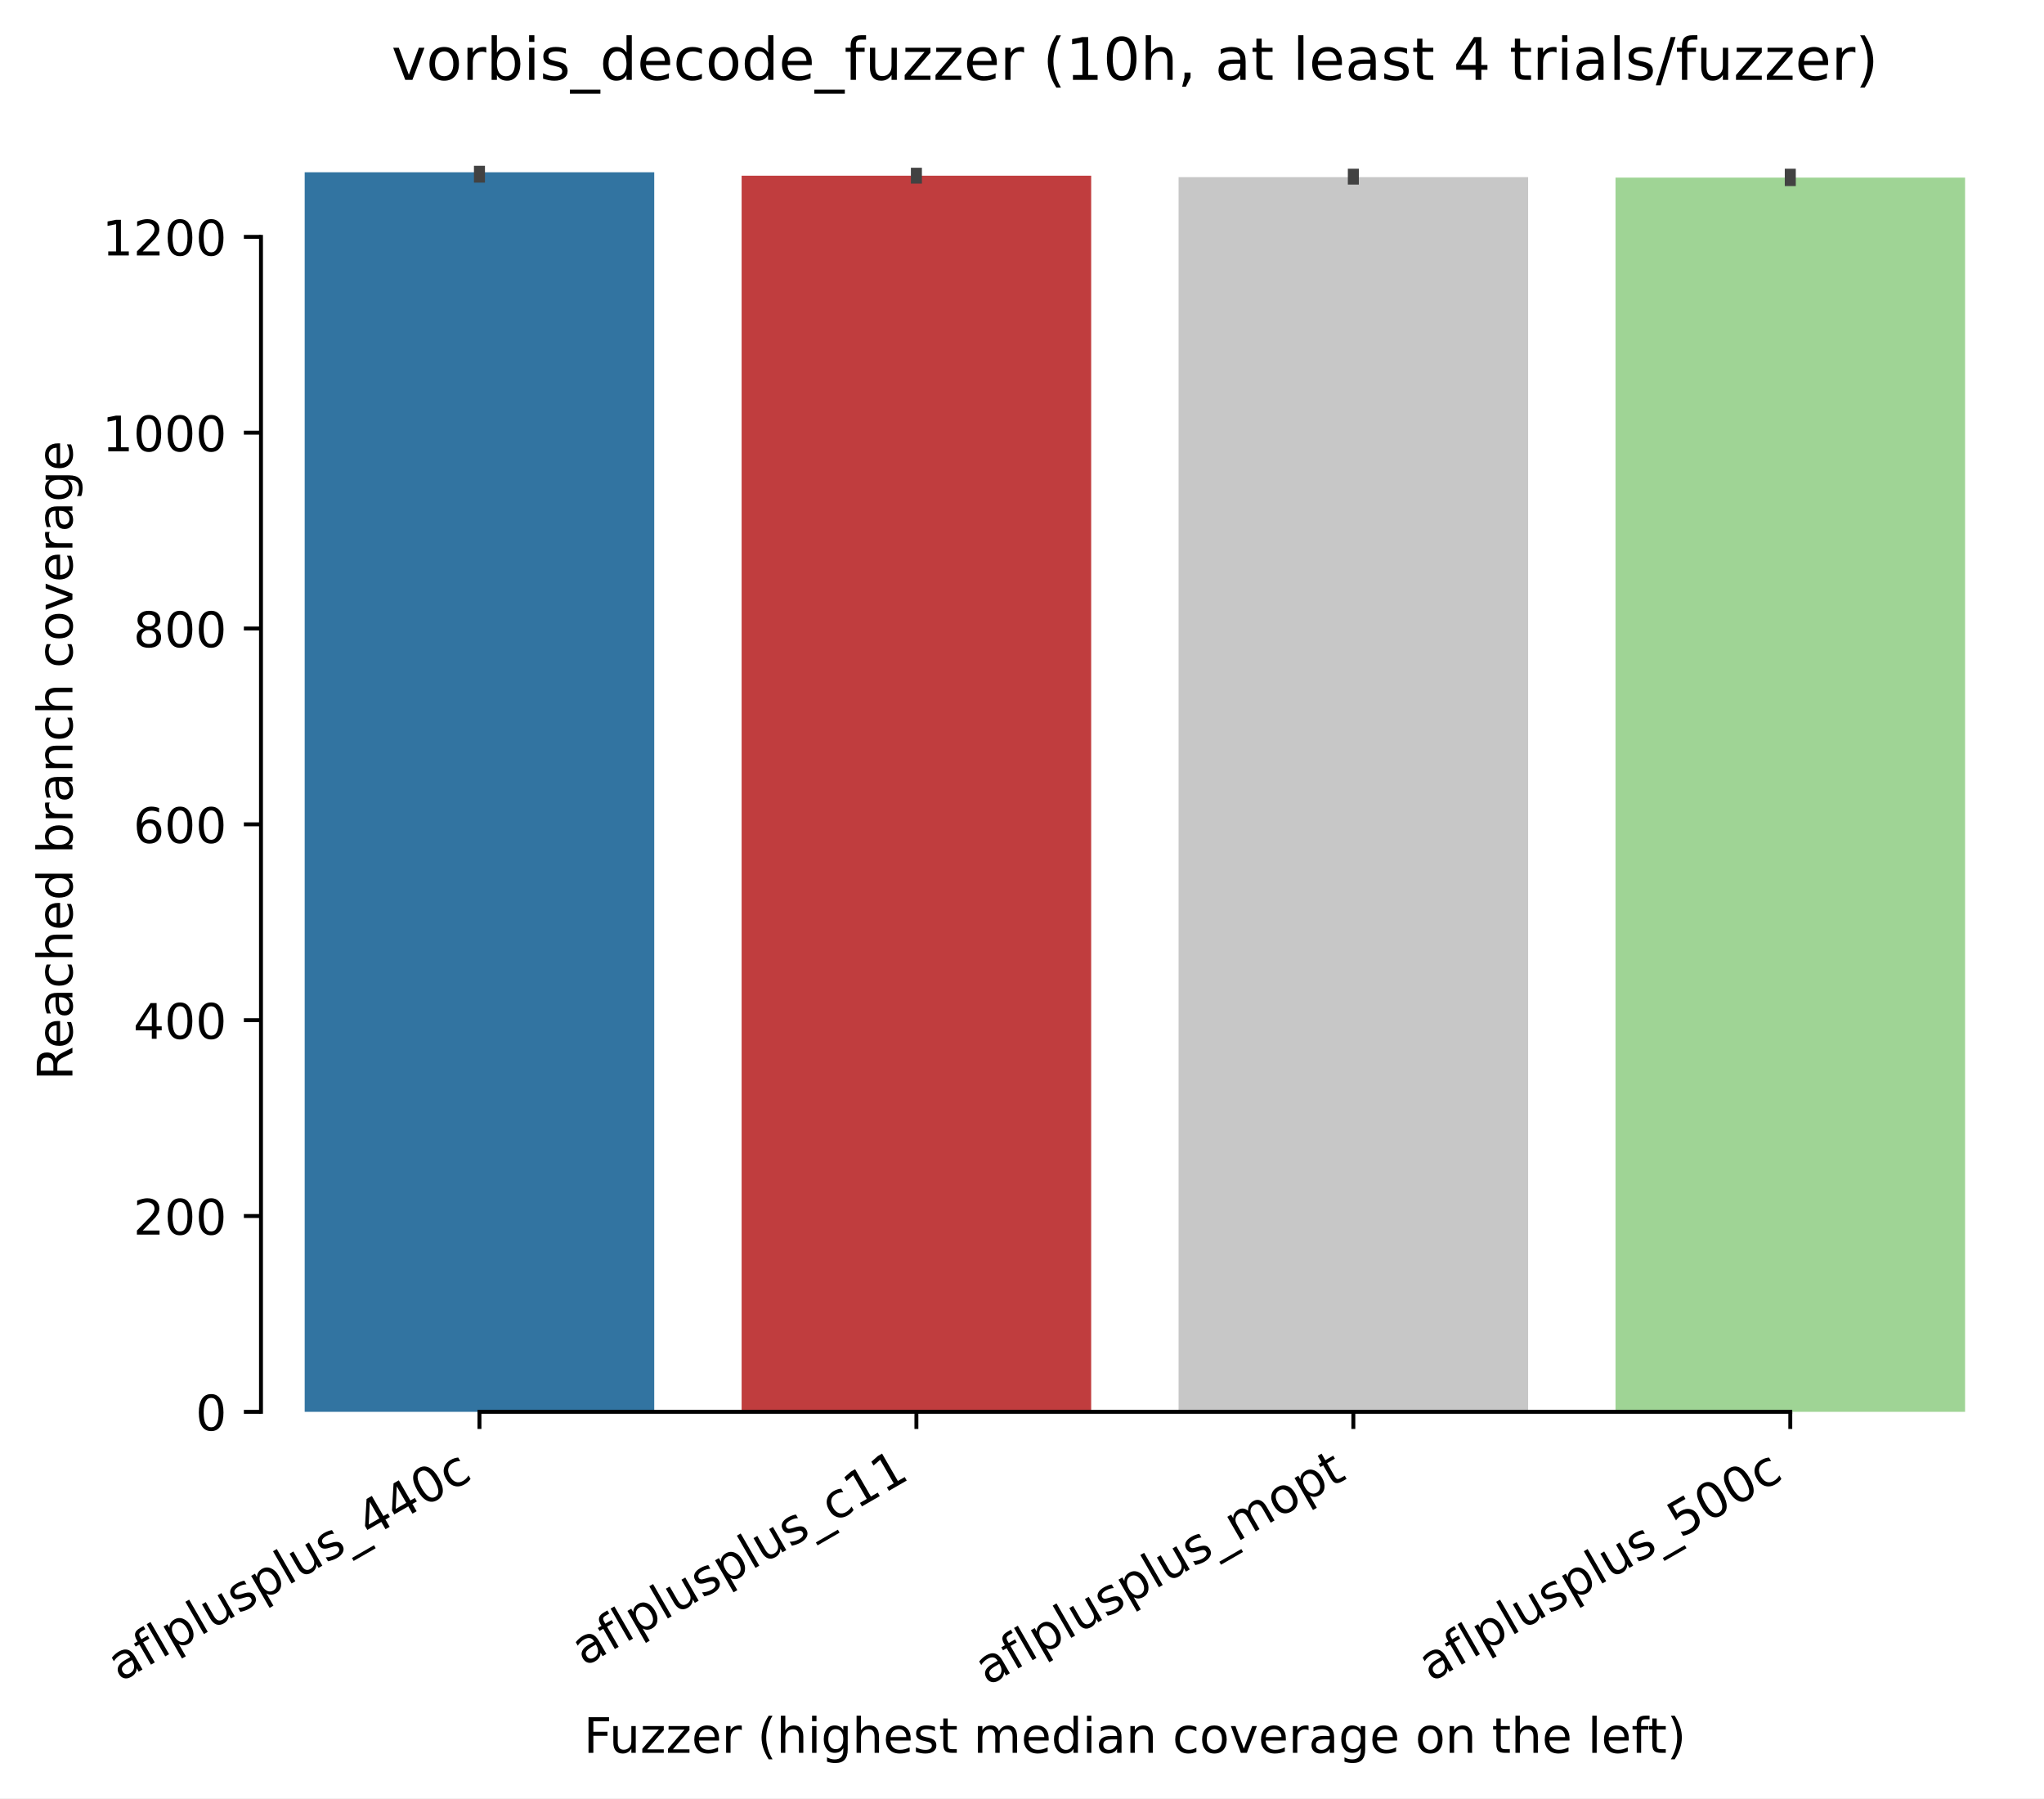
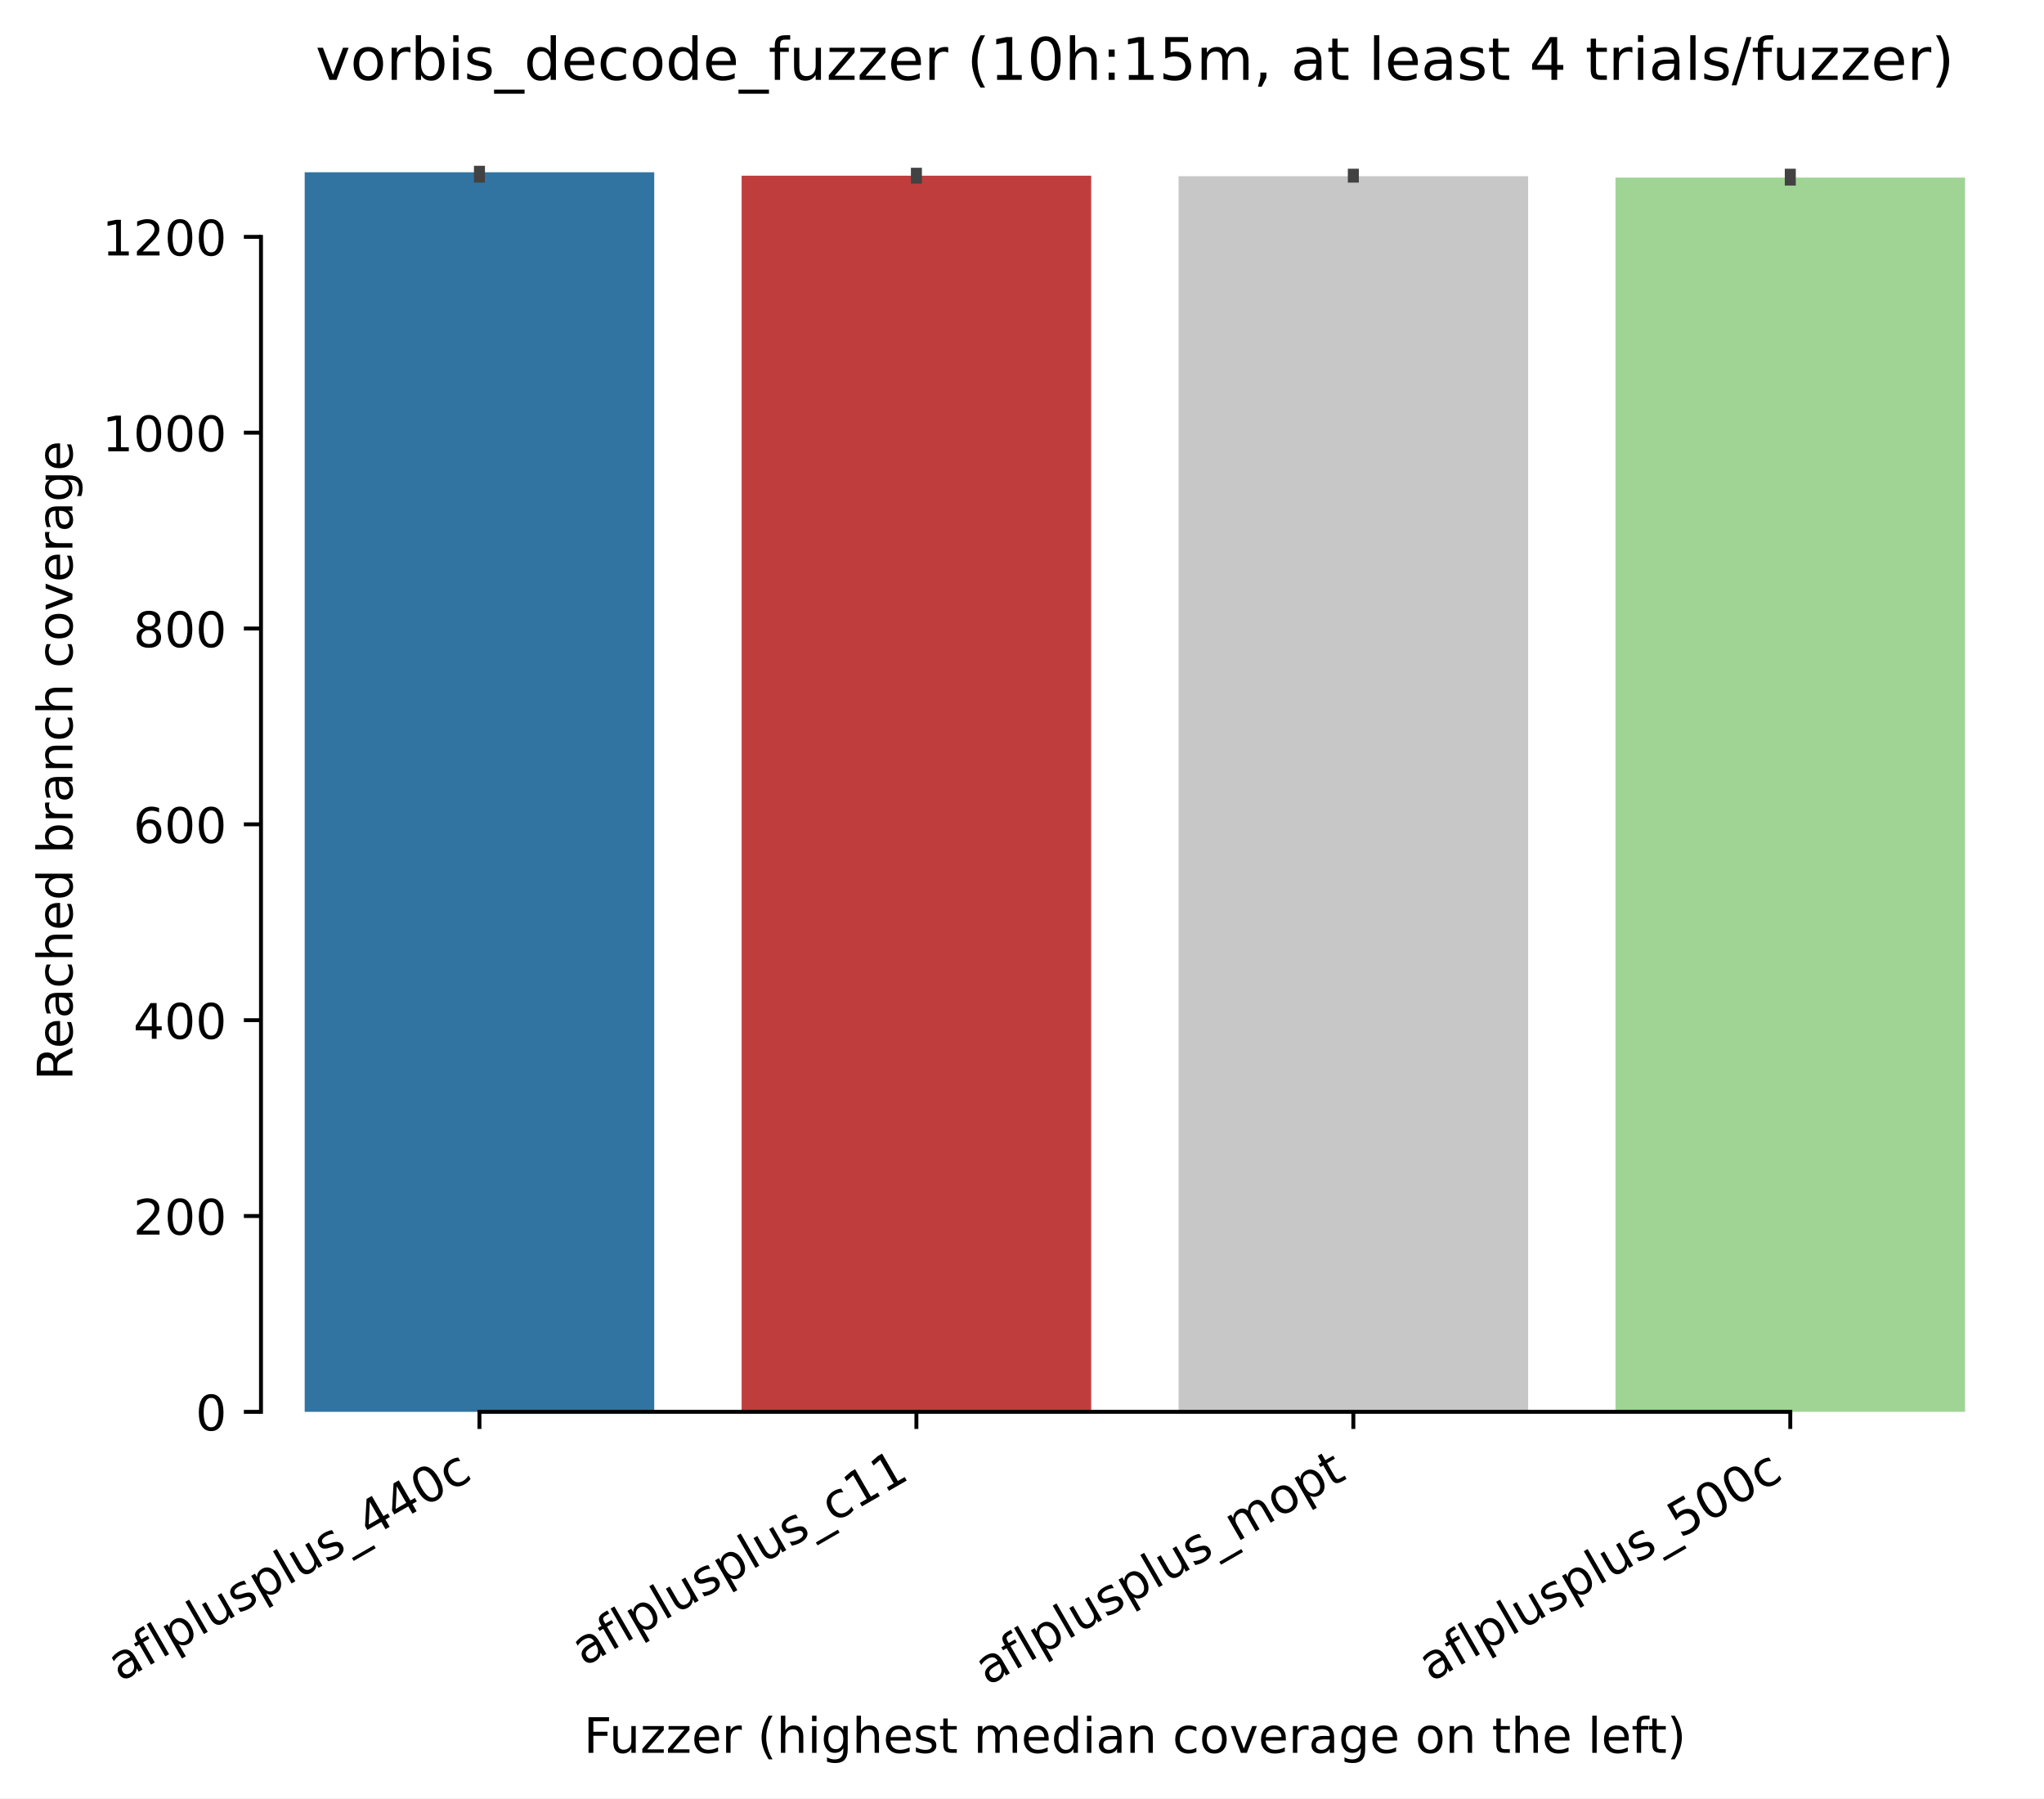
<svg xmlns="http://www.w3.org/2000/svg" xmlns:xlink="http://www.w3.org/1999/xlink" width="417.648pt" height="367.381pt" viewBox="0 0 417.648 367.381" version="1.1">
  <defs>
    <style type="text/css">*{stroke-linejoin: round; stroke-linecap: butt}</style>
  </defs>
  <g id="figure_1">
    <g id="patch_1">
      <path d="M 0 367.381  L 417.648 367.381  L 417.648 0  L 0 0  z " style="fill: #ffffff" />
    </g>
    <g id="axes_1">
      <g id="patch_2">
        <path d="M 53.328 288.43  L 410.448 288.43  L 410.448 22.318  L 53.328 22.318  z " style="fill: #ffffff" />
      </g>
      <g id="patch_3">
-         <path d="M 62.256 288.43  L 133.68 288.43  L 133.68 35.19  L 62.256 35.19  z " clip-path="url(#peffb0f03cc)" style="fill: #3274a1" />
+         <path d="M 62.256 288.43  L 133.68 288.43  L 133.68 35.19  L 62.256 35.19  z " clip-path="url(#p5c15894119)" style="fill: #3274a1" />
      </g>
      <g id="patch_4">
-         <path d="M 151.536 288.43  L 222.96 288.43  L 222.96 35.89  L 151.536 35.89  z " clip-path="url(#peffb0f03cc)" style="fill: #c03d3e" />
+         <path d="M 151.536 288.43  L 222.96 288.43  L 222.96 35.89  L 151.536 35.89  z " clip-path="url(#p5c15894119)" style="fill: #c03d3e" />
      </g>
      <g id="patch_5">
-         <path d="M 240.816 288.43  L 312.24 288.43  L 312.24 36.19  L 240.816 36.19  z " clip-path="url(#peffb0f03cc)" style="fill: #c7c7c7" />
+         <path d="M 240.816 288.43  L 312.24 288.43  L 312.24 35.99  L 240.816 35.99  z " clip-path="url(#p5c15894119)" style="fill: #c7c7c7" />
      </g>
      <g id="patch_6">
-         <path d="M 330.096 288.43  L 401.52 288.43  L 401.52 36.29  L 330.096 36.29  z " clip-path="url(#peffb0f03cc)" style="fill: #9fd495" />
+         <path d="M 330.096 288.43  L 401.52 288.43  L 401.52 36.29  L 330.096 36.29  z " clip-path="url(#p5c15894119)" style="fill: #9fd495" />
      </g>
      <g id="matplotlib.axis_1">
        <g id="xtick_1">
          <g id="line2d_1">
            <defs>
-               <path id="mcfd6e33449" d="M 0 0  L 0 3.5  " style="stroke: #000000; stroke-width: 0.8" />
+               <path id="m00478ebfd5" d="M 0 0  L 0 3.5  " style="stroke: #000000; stroke-width: 0.8" />
            </defs>
            <g>
-               <use xlink:href="#mcfd6e33449" x="97.968" y="288.43" style="stroke: #000000; stroke-width: 0.8" />
+               <use xlink:href="#m00478ebfd5" x="97.968" y="288.43" style="stroke: #000000; stroke-width: 0.8" />
            </g>
          </g>
          <g id="text_1">
            <g transform="translate(24.59788 343.6903) rotate(-30) scale(0.1 -0.1)">
              <defs>
                <path id="DejaVuSans-61" d="M 2194 1759  Q 1497 1759 1228 1600  Q 959 1441 959 1056  Q 959 750 1161 570  Q 1363 391 1709 391  Q 2188 391 2477 730  Q 2766 1069 2766 1631  L 2766 1759  L 2194 1759  z M 3341 1997  L 3341 0  L 2766 0  L 2766 531  Q 2569 213 2275 61  Q 1981 -91 1556 -91  Q 1019 -91 701 211  Q 384 513 384 1019  Q 384 1609 779 1909  Q 1175 2209 1959 2209  L 2766 2209  L 2766 2266  Q 2766 2663 2505 2880  Q 2244 3097 1772 3097  Q 1472 3097 1187 3025  Q 903 2953 641 2809  L 641 3341  Q 956 3463 1253 3523  Q 1550 3584 1831 3584  Q 2591 3584 2966 3190  Q 3341 2797 3341 1997  z " transform="scale(0.015625)" />
                <path id="DejaVuSans-66" d="M 2375 4863  L 2375 4384  L 1825 4384  Q 1516 4384 1395 4259  Q 1275 4134 1275 3809  L 1275 3500  L 2222 3500  L 2222 3053  L 1275 3053  L 1275 0  L 697 0  L 697 3053  L 147 3053  L 147 3500  L 697 3500  L 697 3744  Q 697 4328 969 4595  Q 1241 4863 1831 4863  L 2375 4863  z " transform="scale(0.015625)" />
                <path id="DejaVuSans-6c" d="M 603 4863  L 1178 4863  L 1178 0  L 603 0  L 603 4863  z " transform="scale(0.015625)" />
                <path id="DejaVuSans-70" d="M 1159 525  L 1159 -1331  L 581 -1331  L 581 3500  L 1159 3500  L 1159 2969  Q 1341 3281 1617 3432  Q 1894 3584 2278 3584  Q 2916 3584 3314 3078  Q 3713 2572 3713 1747  Q 3713 922 3314 415  Q 2916 -91 2278 -91  Q 1894 -91 1617 61  Q 1341 213 1159 525  z M 3116 1747  Q 3116 2381 2855 2742  Q 2594 3103 2138 3103  Q 1681 3103 1420 2742  Q 1159 2381 1159 1747  Q 1159 1113 1420 752  Q 1681 391 2138 391  Q 2594 391 2855 752  Q 3116 1113 3116 1747  z " transform="scale(0.015625)" />
                <path id="DejaVuSans-75" d="M 544 1381  L 544 3500  L 1119 3500  L 1119 1403  Q 1119 906 1312 657  Q 1506 409 1894 409  Q 2359 409 2629 706  Q 2900 1003 2900 1516  L 2900 3500  L 3475 3500  L 3475 0  L 2900 0  L 2900 538  Q 2691 219 2414 64  Q 2138 -91 1772 -91  Q 1169 -91 856 284  Q 544 659 544 1381  z M 1991 3584  L 1991 3584  z " transform="scale(0.015625)" />
                <path id="DejaVuSans-73" d="M 2834 3397  L 2834 2853  Q 2591 2978 2328 3040  Q 2066 3103 1784 3103  Q 1356 3103 1142 2972  Q 928 2841 928 2578  Q 928 2378 1081 2264  Q 1234 2150 1697 2047  L 1894 2003  Q 2506 1872 2764 1633  Q 3022 1394 3022 966  Q 3022 478 2636 193  Q 2250 -91 1575 -91  Q 1294 -91 989 -36  Q 684 19 347 128  L 347 722  Q 666 556 975 473  Q 1284 391 1588 391  Q 1994 391 2212 530  Q 2431 669 2431 922  Q 2431 1156 2273 1281  Q 2116 1406 1581 1522  L 1381 1569  Q 847 1681 609 1914  Q 372 2147 372 2553  Q 372 3047 722 3315  Q 1072 3584 1716 3584  Q 2034 3584 2315 3537  Q 2597 3491 2834 3397  z " transform="scale(0.015625)" />
                <path id="DejaVuSans-5f" d="M 3263 -1063  L 3263 -1509  L -63 -1509  L -63 -1063  L 3263 -1063  z " transform="scale(0.015625)" />
                <path id="DejaVuSans-34" d="M 2419 4116  L 825 1625  L 2419 1625  L 2419 4116  z M 2253 4666  L 3047 4666  L 3047 1625  L 3713 1625  L 3713 1100  L 3047 1100  L 3047 0  L 2419 0  L 2419 1100  L 313 1100  L 313 1709  L 2253 4666  z " transform="scale(0.015625)" />
                <path id="DejaVuSans-30" d="M 2034 4250  Q 1547 4250 1301 3770  Q 1056 3291 1056 2328  Q 1056 1369 1301 889  Q 1547 409 2034 409  Q 2525 409 2770 889  Q 3016 1369 3016 2328  Q 3016 3291 2770 3770  Q 2525 4250 2034 4250  z M 2034 4750  Q 2819 4750 3233 4129  Q 3647 3509 3647 2328  Q 3647 1150 3233 529  Q 2819 -91 2034 -91  Q 1250 -91 836 529  Q 422 1150 422 2328  Q 422 3509 836 4129  Q 1250 4750 2034 4750  z " transform="scale(0.015625)" />
                <path id="DejaVuSans-63" d="M 3122 3366  L 3122 2828  Q 2878 2963 2633 3030  Q 2388 3097 2138 3097  Q 1578 3097 1268 2742  Q 959 2388 959 1747  Q 959 1106 1268 751  Q 1578 397 2138 397  Q 2388 397 2633 464  Q 2878 531 3122 666  L 3122 134  Q 2881 22 2623 -34  Q 2366 -91 2075 -91  Q 1284 -91 818 406  Q 353 903 353 1747  Q 353 2603 823 3093  Q 1294 3584 2113 3584  Q 2378 3584 2631 3529  Q 2884 3475 3122 3366  z " transform="scale(0.015625)" />
              </defs>
              <use xlink:href="#DejaVuSans-61" />
              <use xlink:href="#DejaVuSans-66" transform="translate(61.2793 0)" />
              <use xlink:href="#DejaVuSans-6c" transform="translate(96.48438 0)" />
              <use xlink:href="#DejaVuSans-70" transform="translate(124.2676 0)" />
              <use xlink:href="#DejaVuSans-6c" transform="translate(187.7441 0)" />
              <use xlink:href="#DejaVuSans-75" transform="translate(215.5273 0)" />
              <use xlink:href="#DejaVuSans-73" transform="translate(278.9062 0)" />
              <use xlink:href="#DejaVuSans-70" transform="translate(331.0059 0)" />
              <use xlink:href="#DejaVuSans-6c" transform="translate(394.4824 0)" />
              <use xlink:href="#DejaVuSans-75" transform="translate(422.2656 0)" />
              <use xlink:href="#DejaVuSans-73" transform="translate(485.6445 0)" />
              <use xlink:href="#DejaVuSans-5f" transform="translate(537.7441 0)" />
              <use xlink:href="#DejaVuSans-34" transform="translate(587.7441 0)" />
              <use xlink:href="#DejaVuSans-34" transform="translate(651.3672 0)" />
              <use xlink:href="#DejaVuSans-30" transform="translate(714.9902 0)" />
              <use xlink:href="#DejaVuSans-63" transform="translate(778.6133 0)" />
            </g>
          </g>
        </g>
        <g id="xtick_2">
          <g id="line2d_2">
            <g>
-               <use xlink:href="#mcfd6e33449" x="187.248" y="288.43" style="stroke: #000000; stroke-width: 0.8" />
+               <use xlink:href="#m00478ebfd5" x="187.248" y="288.43" style="stroke: #000000; stroke-width: 0.8" />
            </g>
          </g>
          <g id="text_2">
            <g transform="translate(119.388 340.509) rotate(-30) scale(0.1 -0.1)">
              <defs>
                <path id="DejaVuSans-31" d="M 794 531  L 1825 531  L 1825 4091  L 703 3866  L 703 4441  L 1819 4666  L 2450 4666  L 2450 531  L 3481 531  L 3481 0  L 794 0  L 794 531  z " transform="scale(0.015625)" />
              </defs>
              <use xlink:href="#DejaVuSans-61" />
              <use xlink:href="#DejaVuSans-66" transform="translate(61.2793 0)" />
              <use xlink:href="#DejaVuSans-6c" transform="translate(96.48438 0)" />
              <use xlink:href="#DejaVuSans-70" transform="translate(124.2676 0)" />
              <use xlink:href="#DejaVuSans-6c" transform="translate(187.7441 0)" />
              <use xlink:href="#DejaVuSans-75" transform="translate(215.5273 0)" />
              <use xlink:href="#DejaVuSans-73" transform="translate(278.9062 0)" />
              <use xlink:href="#DejaVuSans-70" transform="translate(331.0059 0)" />
              <use xlink:href="#DejaVuSans-6c" transform="translate(394.4824 0)" />
              <use xlink:href="#DejaVuSans-75" transform="translate(422.2656 0)" />
              <use xlink:href="#DejaVuSans-73" transform="translate(485.6445 0)" />
              <use xlink:href="#DejaVuSans-5f" transform="translate(537.7441 0)" />
              <use xlink:href="#DejaVuSans-63" transform="translate(587.7441 0)" />
              <use xlink:href="#DejaVuSans-31" transform="translate(642.7246 0)" />
              <use xlink:href="#DejaVuSans-31" transform="translate(706.3477 0)" />
            </g>
          </g>
        </g>
        <g id="xtick_3">
          <g id="line2d_3">
            <g>
-               <use xlink:href="#mcfd6e33449" x="276.528" y="288.43" style="stroke: #000000; stroke-width: 0.8" />
+               <use xlink:href="#m00478ebfd5" x="276.528" y="288.43" style="stroke: #000000; stroke-width: 0.8" />
            </g>
          </g>
          <g id="text_3">
            <g transform="translate(201.8223 344.4613) rotate(-30) scale(0.1 -0.1)">
              <defs>
                <path id="DejaVuSans-6d" d="M 3328 2828  Q 3544 3216 3844 3400  Q 4144 3584 4550 3584  Q 5097 3584 5394 3201  Q 5691 2819 5691 2113  L 5691 0  L 5113 0  L 5113 2094  Q 5113 2597 4934 2840  Q 4756 3084 4391 3084  Q 3944 3084 3684 2787  Q 3425 2491 3425 1978  L 3425 0  L 2847 0  L 2847 2094  Q 2847 2600 2669 2842  Q 2491 3084 2119 3084  Q 1678 3084 1418 2786  Q 1159 2488 1159 1978  L 1159 0  L 581 0  L 581 3500  L 1159 3500  L 1159 2956  Q 1356 3278 1631 3431  Q 1906 3584 2284 3584  Q 2666 3584 2933 3390  Q 3200 3197 3328 2828  z " transform="scale(0.015625)" />
                <path id="DejaVuSans-6f" d="M 1959 3097  Q 1497 3097 1228 2736  Q 959 2375 959 1747  Q 959 1119 1226 758  Q 1494 397 1959 397  Q 2419 397 2687 759  Q 2956 1122 2956 1747  Q 2956 2369 2687 2733  Q 2419 3097 1959 3097  z M 1959 3584  Q 2709 3584 3137 3096  Q 3566 2609 3566 1747  Q 3566 888 3137 398  Q 2709 -91 1959 -91  Q 1206 -91 779 398  Q 353 888 353 1747  Q 353 2609 779 3096  Q 1206 3584 1959 3584  z " transform="scale(0.015625)" />
                <path id="DejaVuSans-74" d="M 1172 4494  L 1172 3500  L 2356 3500  L 2356 3053  L 1172 3053  L 1172 1153  Q 1172 725 1289 603  Q 1406 481 1766 481  L 2356 481  L 2356 0  L 1766 0  Q 1100 0 847 248  Q 594 497 594 1153  L 594 3053  L 172 3053  L 172 3500  L 594 3500  L 594 4494  L 1172 4494  z " transform="scale(0.015625)" />
              </defs>
              <use xlink:href="#DejaVuSans-61" />
              <use xlink:href="#DejaVuSans-66" transform="translate(61.2793 0)" />
              <use xlink:href="#DejaVuSans-6c" transform="translate(96.48438 0)" />
              <use xlink:href="#DejaVuSans-70" transform="translate(124.2676 0)" />
              <use xlink:href="#DejaVuSans-6c" transform="translate(187.7441 0)" />
              <use xlink:href="#DejaVuSans-75" transform="translate(215.5273 0)" />
              <use xlink:href="#DejaVuSans-73" transform="translate(278.9062 0)" />
              <use xlink:href="#DejaVuSans-70" transform="translate(331.0059 0)" />
              <use xlink:href="#DejaVuSans-6c" transform="translate(394.4824 0)" />
              <use xlink:href="#DejaVuSans-75" transform="translate(422.2656 0)" />
              <use xlink:href="#DejaVuSans-73" transform="translate(485.6445 0)" />
              <use xlink:href="#DejaVuSans-5f" transform="translate(537.7441 0)" />
              <use xlink:href="#DejaVuSans-6d" transform="translate(587.7441 0)" />
              <use xlink:href="#DejaVuSans-6f" transform="translate(685.1562 0)" />
              <use xlink:href="#DejaVuSans-70" transform="translate(746.3379 0)" />
              <use xlink:href="#DejaVuSans-74" transform="translate(809.8145 0)" />
            </g>
          </g>
        </g>
        <g id="xtick_4">
          <g id="line2d_4">
            <g>
-               <use xlink:href="#mcfd6e33449" x="365.808" y="288.43" style="stroke: #000000; stroke-width: 0.8" />
+               <use xlink:href="#m00478ebfd5" x="365.808" y="288.43" style="stroke: #000000; stroke-width: 0.8" />
            </g>
          </g>
          <g id="text_4">
            <g transform="translate(292.4379 343.6903) rotate(-30) scale(0.1 -0.1)">
              <defs>
                <path id="DejaVuSans-35" d="M 691 4666  L 3169 4666  L 3169 4134  L 1269 4134  L 1269 2991  Q 1406 3038 1543 3061  Q 1681 3084 1819 3084  Q 2600 3084 3056 2656  Q 3513 2228 3513 1497  Q 3513 744 3044 326  Q 2575 -91 1722 -91  Q 1428 -91 1123 -41  Q 819 9 494 109  L 494 744  Q 775 591 1075 516  Q 1375 441 1709 441  Q 2250 441 2565 725  Q 2881 1009 2881 1497  Q 2881 1984 2565 2268  Q 2250 2553 1709 2553  Q 1456 2553 1204 2497  Q 953 2441 691 2322  L 691 4666  z " transform="scale(0.015625)" />
              </defs>
              <use xlink:href="#DejaVuSans-61" />
              <use xlink:href="#DejaVuSans-66" transform="translate(61.2793 0)" />
              <use xlink:href="#DejaVuSans-6c" transform="translate(96.48438 0)" />
              <use xlink:href="#DejaVuSans-70" transform="translate(124.2676 0)" />
              <use xlink:href="#DejaVuSans-6c" transform="translate(187.7441 0)" />
              <use xlink:href="#DejaVuSans-75" transform="translate(215.5273 0)" />
              <use xlink:href="#DejaVuSans-73" transform="translate(278.9062 0)" />
              <use xlink:href="#DejaVuSans-70" transform="translate(331.0059 0)" />
              <use xlink:href="#DejaVuSans-6c" transform="translate(394.4824 0)" />
              <use xlink:href="#DejaVuSans-75" transform="translate(422.2656 0)" />
              <use xlink:href="#DejaVuSans-73" transform="translate(485.6445 0)" />
              <use xlink:href="#DejaVuSans-5f" transform="translate(537.7441 0)" />
              <use xlink:href="#DejaVuSans-35" transform="translate(587.7441 0)" />
              <use xlink:href="#DejaVuSans-30" transform="translate(651.3672 0)" />
              <use xlink:href="#DejaVuSans-30" transform="translate(714.9902 0)" />
              <use xlink:href="#DejaVuSans-63" transform="translate(778.6133 0)" />
            </g>
          </g>
        </g>
        <g id="text_5">
          <g transform="translate(119.2702 358.1017) scale(0.1 -0.1)">
            <defs>
              <path id="DejaVuSans-46" d="M 628 4666  L 3309 4666  L 3309 4134  L 1259 4134  L 1259 2759  L 3109 2759  L 3109 2228  L 1259 2228  L 1259 0  L 628 0  L 628 4666  z " transform="scale(0.015625)" />
              <path id="DejaVuSans-7a" d="M 353 3500  L 3084 3500  L 3084 2975  L 922 459  L 3084 459  L 3084 0  L 275 0  L 275 525  L 2438 3041  L 353 3041  L 353 3500  z " transform="scale(0.015625)" />
              <path id="DejaVuSans-65" d="M 3597 1894  L 3597 1613  L 953 1613  Q 991 1019 1311 708  Q 1631 397 2203 397  Q 2534 397 2845 478  Q 3156 559 3463 722  L 3463 178  Q 3153 47 2828 -22  Q 2503 -91 2169 -91  Q 1331 -91 842 396  Q 353 884 353 1716  Q 353 2575 817 3079  Q 1281 3584 2069 3584  Q 2775 3584 3186 3129  Q 3597 2675 3597 1894  z M 3022 2063  Q 3016 2534 2758 2815  Q 2500 3097 2075 3097  Q 1594 3097 1305 2825  Q 1016 2553 972 2059  L 3022 2063  z " transform="scale(0.015625)" />
              <path id="DejaVuSans-72" d="M 2631 2963  Q 2534 3019 2420 3045  Q 2306 3072 2169 3072  Q 1681 3072 1420 2755  Q 1159 2438 1159 1844  L 1159 0  L 581 0  L 581 3500  L 1159 3500  L 1159 2956  Q 1341 3275 1631 3429  Q 1922 3584 2338 3584  Q 2397 3584 2469 3576  Q 2541 3569 2628 3553  L 2631 2963  z " transform="scale(0.015625)" />
              <path id="DejaVuSans-20" transform="scale(0.015625)" />
              <path id="DejaVuSans-28" d="M 1984 4856  Q 1566 4138 1362 3434  Q 1159 2731 1159 2009  Q 1159 1288 1364 580  Q 1569 -128 1984 -844  L 1484 -844  Q 1016 -109 783 600  Q 550 1309 550 2009  Q 550 2706 781 3412  Q 1013 4119 1484 4856  L 1984 4856  z " transform="scale(0.015625)" />
              <path id="DejaVuSans-68" d="M 3513 2113  L 3513 0  L 2938 0  L 2938 2094  Q 2938 2591 2744 2837  Q 2550 3084 2163 3084  Q 1697 3084 1428 2787  Q 1159 2491 1159 1978  L 1159 0  L 581 0  L 581 4863  L 1159 4863  L 1159 2956  Q 1366 3272 1645 3428  Q 1925 3584 2291 3584  Q 2894 3584 3203 3211  Q 3513 2838 3513 2113  z " transform="scale(0.015625)" />
              <path id="DejaVuSans-69" d="M 603 3500  L 1178 3500  L 1178 0  L 603 0  L 603 3500  z M 603 4863  L 1178 4863  L 1178 4134  L 603 4134  L 603 4863  z " transform="scale(0.015625)" />
              <path id="DejaVuSans-67" d="M 2906 1791  Q 2906 2416 2648 2759  Q 2391 3103 1925 3103  Q 1463 3103 1205 2759  Q 947 2416 947 1791  Q 947 1169 1205 825  Q 1463 481 1925 481  Q 2391 481 2648 825  Q 2906 1169 2906 1791  z M 3481 434  Q 3481 -459 3084 -895  Q 2688 -1331 1869 -1331  Q 1566 -1331 1297 -1286  Q 1028 -1241 775 -1147  L 775 -588  Q 1028 -725 1275 -790  Q 1522 -856 1778 -856  Q 2344 -856 2625 -561  Q 2906 -266 2906 331  L 2906 616  Q 2728 306 2450 153  Q 2172 0 1784 0  Q 1141 0 747 490  Q 353 981 353 1791  Q 353 2603 747 3093  Q 1141 3584 1784 3584  Q 2172 3584 2450 3431  Q 2728 3278 2906 2969  L 2906 3500  L 3481 3500  L 3481 434  z " transform="scale(0.015625)" />
              <path id="DejaVuSans-64" d="M 2906 2969  L 2906 4863  L 3481 4863  L 3481 0  L 2906 0  L 2906 525  Q 2725 213 2448 61  Q 2172 -91 1784 -91  Q 1150 -91 751 415  Q 353 922 353 1747  Q 353 2572 751 3078  Q 1150 3584 1784 3584  Q 2172 3584 2448 3432  Q 2725 3281 2906 2969  z M 947 1747  Q 947 1113 1208 752  Q 1469 391 1925 391  Q 2381 391 2643 752  Q 2906 1113 2906 1747  Q 2906 2381 2643 2742  Q 2381 3103 1925 3103  Q 1469 3103 1208 2742  Q 947 2381 947 1747  z " transform="scale(0.015625)" />
              <path id="DejaVuSans-6e" d="M 3513 2113  L 3513 0  L 2938 0  L 2938 2094  Q 2938 2591 2744 2837  Q 2550 3084 2163 3084  Q 1697 3084 1428 2787  Q 1159 2491 1159 1978  L 1159 0  L 581 0  L 581 3500  L 1159 3500  L 1159 2956  Q 1366 3272 1645 3428  Q 1925 3584 2291 3584  Q 2894 3584 3203 3211  Q 3513 2838 3513 2113  z " transform="scale(0.015625)" />
              <path id="DejaVuSans-76" d="M 191 3500  L 800 3500  L 1894 563  L 2988 3500  L 3597 3500  L 2284 0  L 1503 0  L 191 3500  z " transform="scale(0.015625)" />
              <path id="DejaVuSans-29" d="M 513 4856  L 1013 4856  Q 1481 4119 1714 3412  Q 1947 2706 1947 2009  Q 1947 1309 1714 600  Q 1481 -109 1013 -844  L 513 -844  Q 928 -128 1133 580  Q 1338 1288 1338 2009  Q 1338 2731 1133 3434  Q 928 4138 513 4856  z " transform="scale(0.015625)" />
            </defs>
            <use xlink:href="#DejaVuSans-46" />
            <use xlink:href="#DejaVuSans-75" transform="translate(52.01953 0)" />
            <use xlink:href="#DejaVuSans-7a" transform="translate(115.3984 0)" />
            <use xlink:href="#DejaVuSans-7a" transform="translate(167.8887 0)" />
            <use xlink:href="#DejaVuSans-65" transform="translate(220.3789 0)" />
            <use xlink:href="#DejaVuSans-72" transform="translate(281.9023 0)" />
            <use xlink:href="#DejaVuSans-20" transform="translate(323.0156 0)" />
            <use xlink:href="#DejaVuSans-28" transform="translate(354.8027 0)" />
            <use xlink:href="#DejaVuSans-68" transform="translate(393.8164 0)" />
            <use xlink:href="#DejaVuSans-69" transform="translate(457.1953 0)" />
            <use xlink:href="#DejaVuSans-67" transform="translate(484.9785 0)" />
            <use xlink:href="#DejaVuSans-68" transform="translate(548.4551 0)" />
            <use xlink:href="#DejaVuSans-65" transform="translate(611.834 0)" />
            <use xlink:href="#DejaVuSans-73" transform="translate(673.3574 0)" />
            <use xlink:href="#DejaVuSans-74" transform="translate(725.457 0)" />
            <use xlink:href="#DejaVuSans-20" transform="translate(764.666 0)" />
            <use xlink:href="#DejaVuSans-6d" transform="translate(796.4531 0)" />
            <use xlink:href="#DejaVuSans-65" transform="translate(893.8652 0)" />
            <use xlink:href="#DejaVuSans-64" transform="translate(955.3887 0)" />
            <use xlink:href="#DejaVuSans-69" transform="translate(1018.865 0)" />
            <use xlink:href="#DejaVuSans-61" transform="translate(1046.648 0)" />
            <use xlink:href="#DejaVuSans-6e" transform="translate(1107.928 0)" />
            <use xlink:href="#DejaVuSans-20" transform="translate(1171.307 0)" />
            <use xlink:href="#DejaVuSans-63" transform="translate(1203.094 0)" />
            <use xlink:href="#DejaVuSans-6f" transform="translate(1258.074 0)" />
            <use xlink:href="#DejaVuSans-76" transform="translate(1319.256 0)" />
            <use xlink:href="#DejaVuSans-65" transform="translate(1378.436 0)" />
            <use xlink:href="#DejaVuSans-72" transform="translate(1439.959 0)" />
            <use xlink:href="#DejaVuSans-61" transform="translate(1481.072 0)" />
            <use xlink:href="#DejaVuSans-67" transform="translate(1542.352 0)" />
            <use xlink:href="#DejaVuSans-65" transform="translate(1605.828 0)" />
            <use xlink:href="#DejaVuSans-20" transform="translate(1667.352 0)" />
            <use xlink:href="#DejaVuSans-6f" transform="translate(1699.139 0)" />
            <use xlink:href="#DejaVuSans-6e" transform="translate(1760.32 0)" />
            <use xlink:href="#DejaVuSans-20" transform="translate(1823.699 0)" />
            <use xlink:href="#DejaVuSans-74" transform="translate(1855.486 0)" />
            <use xlink:href="#DejaVuSans-68" transform="translate(1894.695 0)" />
            <use xlink:href="#DejaVuSans-65" transform="translate(1958.074 0)" />
            <use xlink:href="#DejaVuSans-20" transform="translate(2019.598 0)" />
            <use xlink:href="#DejaVuSans-6c" transform="translate(2051.385 0)" />
            <use xlink:href="#DejaVuSans-65" transform="translate(2079.168 0)" />
            <use xlink:href="#DejaVuSans-66" transform="translate(2140.691 0)" />
            <use xlink:href="#DejaVuSans-74" transform="translate(2174.146 0)" />
            <use xlink:href="#DejaVuSans-29" transform="translate(2213.355 0)" />
          </g>
        </g>
      </g>
      <g id="matplotlib.axis_2">
        <g id="ytick_1">
          <g id="line2d_5">
            <defs>
-               <path id="m6ab951714e" d="M 0 0  L -3.5 0  " style="stroke: #000000; stroke-width: 0.8" />
+               <path id="mc3a287269b" d="M 0 0  L -3.5 0  " style="stroke: #000000; stroke-width: 0.8" />
            </defs>
            <g>
-               <use xlink:href="#m6ab951714e" x="53.328" y="288.43" style="stroke: #000000; stroke-width: 0.8" />
+               <use xlink:href="#mc3a287269b" x="53.328" y="288.43" style="stroke: #000000; stroke-width: 0.8" />
            </g>
          </g>
          <g id="text_6">
            <g transform="translate(39.96563 292.2293) scale(0.1 -0.1)">
              <use xlink:href="#DejaVuSans-30" />
            </g>
          </g>
        </g>
        <g id="ytick_2">
          <g id="line2d_6">
            <g>
-               <use xlink:href="#m6ab951714e" x="53.328" y="248.424" style="stroke: #000000; stroke-width: 0.8" />
+               <use xlink:href="#mc3a287269b" x="53.328" y="248.424" style="stroke: #000000; stroke-width: 0.8" />
            </g>
          </g>
          <g id="text_7">
            <g transform="translate(27.24063 252.223) scale(0.1 -0.1)">
              <defs>
                <path id="DejaVuSans-32" d="M 1228 531  L 3431 531  L 3431 0  L 469 0  L 469 531  Q 828 903 1448 1529  Q 2069 2156 2228 2338  Q 2531 2678 2651 2914  Q 2772 3150 2772 3378  Q 2772 3750 2511 3984  Q 2250 4219 1831 4219  Q 1534 4219 1204 4116  Q 875 4013 500 3803  L 500 4441  Q 881 4594 1212 4672  Q 1544 4750 1819 4750  Q 2544 4750 2975 4387  Q 3406 4025 3406 3419  Q 3406 3131 3298 2873  Q 3191 2616 2906 2266  Q 2828 2175 2409 1742  Q 1991 1309 1228 531  z " transform="scale(0.015625)" />
              </defs>
              <use xlink:href="#DejaVuSans-32" />
              <use xlink:href="#DejaVuSans-30" transform="translate(63.62305 0)" />
              <use xlink:href="#DejaVuSans-30" transform="translate(127.2461 0)" />
            </g>
          </g>
        </g>
        <g id="ytick_3">
          <g id="line2d_7">
            <g>
-               <use xlink:href="#m6ab951714e" x="53.328" y="208.417" style="stroke: #000000; stroke-width: 0.8" />
+               <use xlink:href="#mc3a287269b" x="53.328" y="208.417" style="stroke: #000000; stroke-width: 0.8" />
            </g>
          </g>
          <g id="text_8">
            <g transform="translate(27.24063 212.2167) scale(0.1 -0.1)">
              <use xlink:href="#DejaVuSans-34" />
              <use xlink:href="#DejaVuSans-30" transform="translate(63.62305 0)" />
              <use xlink:href="#DejaVuSans-30" transform="translate(127.2461 0)" />
            </g>
          </g>
        </g>
        <g id="ytick_4">
          <g id="line2d_8">
            <g>
-               <use xlink:href="#m6ab951714e" x="53.328" y="168.411" style="stroke: #000000; stroke-width: 0.8" />
+               <use xlink:href="#mc3a287269b" x="53.328" y="168.411" style="stroke: #000000; stroke-width: 0.8" />
            </g>
          </g>
          <g id="text_9">
            <g transform="translate(27.24063 172.2104) scale(0.1 -0.1)">
              <defs>
                <path id="DejaVuSans-36" d="M 2113 2584  Q 1688 2584 1439 2293  Q 1191 2003 1191 1497  Q 1191 994 1439 701  Q 1688 409 2113 409  Q 2538 409 2786 701  Q 3034 994 3034 1497  Q 3034 2003 2786 2293  Q 2538 2584 2113 2584  z M 3366 4563  L 3366 3988  Q 3128 4100 2886 4159  Q 2644 4219 2406 4219  Q 1781 4219 1451 3797  Q 1122 3375 1075 2522  Q 1259 2794 1537 2939  Q 1816 3084 2150 3084  Q 2853 3084 3261 2657  Q 3669 2231 3669 1497  Q 3669 778 3244 343  Q 2819 -91 2113 -91  Q 1303 -91 875 529  Q 447 1150 447 2328  Q 447 3434 972 4092  Q 1497 4750 2381 4750  Q 2619 4750 2861 4703  Q 3103 4656 3366 4563  z " transform="scale(0.015625)" />
              </defs>
              <use xlink:href="#DejaVuSans-36" />
              <use xlink:href="#DejaVuSans-30" transform="translate(63.62305 0)" />
              <use xlink:href="#DejaVuSans-30" transform="translate(127.2461 0)" />
            </g>
          </g>
        </g>
        <g id="ytick_5">
          <g id="line2d_9">
            <g>
-               <use xlink:href="#m6ab951714e" x="53.328" y="128.405" style="stroke: #000000; stroke-width: 0.8" />
+               <use xlink:href="#mc3a287269b" x="53.328" y="128.405" style="stroke: #000000; stroke-width: 0.8" />
            </g>
          </g>
          <g id="text_10">
            <g transform="translate(27.24063 132.2041) scale(0.1 -0.1)">
              <defs>
                <path id="DejaVuSans-38" d="M 2034 2216  Q 1584 2216 1326 1975  Q 1069 1734 1069 1313  Q 1069 891 1326 650  Q 1584 409 2034 409  Q 2484 409 2743 651  Q 3003 894 3003 1313  Q 3003 1734 2745 1975  Q 2488 2216 2034 2216  z M 1403 2484  Q 997 2584 770 2862  Q 544 3141 544 3541  Q 544 4100 942 4425  Q 1341 4750 2034 4750  Q 2731 4750 3128 4425  Q 3525 4100 3525 3541  Q 3525 3141 3298 2862  Q 3072 2584 2669 2484  Q 3125 2378 3379 2068  Q 3634 1759 3634 1313  Q 3634 634 3220 271  Q 2806 -91 2034 -91  Q 1263 -91 848 271  Q 434 634 434 1313  Q 434 1759 690 2068  Q 947 2378 1403 2484  z M 1172 3481  Q 1172 3119 1398 2916  Q 1625 2713 2034 2713  Q 2441 2713 2670 2916  Q 2900 3119 2900 3481  Q 2900 3844 2670 4047  Q 2441 4250 2034 4250  Q 1625 4250 1398 4047  Q 1172 3844 1172 3481  z " transform="scale(0.015625)" />
              </defs>
              <use xlink:href="#DejaVuSans-38" />
              <use xlink:href="#DejaVuSans-30" transform="translate(63.62305 0)" />
              <use xlink:href="#DejaVuSans-30" transform="translate(127.2461 0)" />
            </g>
          </g>
        </g>
        <g id="ytick_6">
          <g id="line2d_10">
            <g>
-               <use xlink:href="#m6ab951714e" x="53.328" y="88.399" style="stroke: #000000; stroke-width: 0.8" />
+               <use xlink:href="#mc3a287269b" x="53.328" y="88.399" style="stroke: #000000; stroke-width: 0.8" />
            </g>
          </g>
          <g id="text_11">
            <g transform="translate(20.87813 92.19777) scale(0.1 -0.1)">
              <use xlink:href="#DejaVuSans-31" />
              <use xlink:href="#DejaVuSans-30" transform="translate(63.62305 0)" />
              <use xlink:href="#DejaVuSans-30" transform="translate(127.2461 0)" />
              <use xlink:href="#DejaVuSans-30" transform="translate(190.8691 0)" />
            </g>
          </g>
        </g>
        <g id="ytick_7">
          <g id="line2d_11">
            <g>
-               <use xlink:href="#m6ab951714e" x="53.328" y="48.392" style="stroke: #000000; stroke-width: 0.8" />
+               <use xlink:href="#mc3a287269b" x="53.328" y="48.392" style="stroke: #000000; stroke-width: 0.8" />
            </g>
          </g>
          <g id="text_12">
            <g transform="translate(20.87813 52.19146) scale(0.1 -0.1)">
              <use xlink:href="#DejaVuSans-31" />
              <use xlink:href="#DejaVuSans-32" transform="translate(63.62305 0)" />
              <use xlink:href="#DejaVuSans-30" transform="translate(127.2461 0)" />
              <use xlink:href="#DejaVuSans-30" transform="translate(190.8691 0)" />
            </g>
          </g>
        </g>
        <g id="text_13">
          <g transform="translate(14.79844 220.7062) rotate(-90) scale(0.1 -0.1)">
            <defs>
              <path id="DejaVuSans-52" d="M 2841 2188  Q 3044 2119 3236 1894  Q 3428 1669 3622 1275  L 4263 0  L 3584 0  L 2988 1197  Q 2756 1666 2539 1819  Q 2322 1972 1947 1972  L 1259 1972  L 1259 0  L 628 0  L 628 4666  L 2053 4666  Q 2853 4666 3247 4331  Q 3641 3997 3641 3322  Q 3641 2881 3436 2590  Q 3231 2300 2841 2188  z M 1259 4147  L 1259 2491  L 2053 2491  Q 2509 2491 2742 2702  Q 2975 2913 2975 3322  Q 2975 3731 2742 3939  Q 2509 4147 2053 4147  L 1259 4147  z " transform="scale(0.015625)" />
              <path id="DejaVuSans-62" d="M 3116 1747  Q 3116 2381 2855 2742  Q 2594 3103 2138 3103  Q 1681 3103 1420 2742  Q 1159 2381 1159 1747  Q 1159 1113 1420 752  Q 1681 391 2138 391  Q 2594 391 2855 752  Q 3116 1113 3116 1747  z M 1159 2969  Q 1341 3281 1617 3432  Q 1894 3584 2278 3584  Q 2916 3584 3314 3078  Q 3713 2572 3713 1747  Q 3713 922 3314 415  Q 2916 -91 2278 -91  Q 1894 -91 1617 61  Q 1341 213 1159 525  L 1159 0  L 581 0  L 581 4863  L 1159 4863  L 1159 2969  z " transform="scale(0.015625)" />
            </defs>
            <use xlink:href="#DejaVuSans-52" />
            <use xlink:href="#DejaVuSans-65" transform="translate(64.98242 0)" />
            <use xlink:href="#DejaVuSans-61" transform="translate(126.5059 0)" />
            <use xlink:href="#DejaVuSans-63" transform="translate(187.7852 0)" />
            <use xlink:href="#DejaVuSans-68" transform="translate(242.7656 0)" />
            <use xlink:href="#DejaVuSans-65" transform="translate(306.1445 0)" />
            <use xlink:href="#DejaVuSans-64" transform="translate(367.668 0)" />
            <use xlink:href="#DejaVuSans-20" transform="translate(431.1445 0)" />
            <use xlink:href="#DejaVuSans-62" transform="translate(462.9316 0)" />
            <use xlink:href="#DejaVuSans-72" transform="translate(526.4082 0)" />
            <use xlink:href="#DejaVuSans-61" transform="translate(567.5215 0)" />
            <use xlink:href="#DejaVuSans-6e" transform="translate(628.8008 0)" />
            <use xlink:href="#DejaVuSans-63" transform="translate(692.1797 0)" />
            <use xlink:href="#DejaVuSans-68" transform="translate(747.1602 0)" />
            <use xlink:href="#DejaVuSans-20" transform="translate(810.5391 0)" />
            <use xlink:href="#DejaVuSans-63" transform="translate(842.3262 0)" />
            <use xlink:href="#DejaVuSans-6f" transform="translate(897.3066 0)" />
            <use xlink:href="#DejaVuSans-76" transform="translate(958.4883 0)" />
            <use xlink:href="#DejaVuSans-65" transform="translate(1017.668 0)" />
            <use xlink:href="#DejaVuSans-72" transform="translate(1079.191 0)" />
            <use xlink:href="#DejaVuSans-61" transform="translate(1120.305 0)" />
            <use xlink:href="#DejaVuSans-67" transform="translate(1181.584 0)" />
            <use xlink:href="#DejaVuSans-65" transform="translate(1245.061 0)" />
          </g>
        </g>
      </g>
      <g id="line2d_12">
-         <path d="M 97.968 36.19  L 97.968 34.99  " clip-path="url(#peffb0f03cc)" style="fill: none; stroke: #424242; stroke-width: 2.25; stroke-linecap: square" />
+         <path d="M 97.968 36.19  L 97.968 34.99  " clip-path="url(#p5c15894119)" style="fill: none; stroke: #424242; stroke-width: 2.25; stroke-linecap: square" />
      </g>
      <g id="line2d_13">
-         <path d="M 187.248 36.39  L 187.248 35.39  " clip-path="url(#peffb0f03cc)" style="fill: none; stroke: #424242; stroke-width: 2.25; stroke-linecap: square" />
+         <path d="M 187.248 36.39  L 187.248 35.39  " clip-path="url(#p5c15894119)" style="fill: none; stroke: #424242; stroke-width: 2.25; stroke-linecap: square" />
      </g>
      <g id="line2d_14">
-         <path d="M 276.528 36.59  L 276.528 35.59  " clip-path="url(#peffb0f03cc)" style="fill: none; stroke: #424242; stroke-width: 2.25; stroke-linecap: square" />
+         <path d="M 276.528 36.19  L 276.528 35.59  " clip-path="url(#p5c15894119)" style="fill: none; stroke: #424242; stroke-width: 2.25; stroke-linecap: square" />
      </g>
      <g id="line2d_15">
-         <path d="M 365.808 36.89  L 365.808 35.59  " clip-path="url(#peffb0f03cc)" style="fill: none; stroke: #424242; stroke-width: 2.25; stroke-linecap: square" />
+         <path d="M 365.808 36.79  L 365.808 35.59  " clip-path="url(#p5c15894119)" style="fill: none; stroke: #424242; stroke-width: 2.25; stroke-linecap: square" />
      </g>
      <g id="patch_7">
        <path d="M 53.328 288.43  L 53.328 48.392  " style="fill: none; stroke: #000000; stroke-width: 0.8; stroke-linejoin: miter; stroke-linecap: square" />
      </g>
      <g id="patch_8">
        <path d="M 97.968 288.43  L 365.808 288.43  " style="fill: none; stroke: #000000; stroke-width: 0.8; stroke-linejoin: miter; stroke-linecap: square" />
      </g>
      <g id="text_14">
-         <g transform="translate(79.98594 16.31812) scale(0.12 -0.12)">
+         <g transform="translate(64.48531 16.31812) scale(0.12 -0.12)">
          <defs>
+             <path id="DejaVuSans-3a" d="M 750 794  L 1409 794  L 1409 0  L 750 0  L 750 794  z M 750 3309  L 1409 3309  L 1409 2516  L 750 2516  L 750 3309  z " transform="scale(0.015625)" />
            <path id="DejaVuSans-2c" d="M 750 794  L 1409 794  L 1409 256  L 897 -744  L 494 -744  L 750 256  L 750 794  z " transform="scale(0.015625)" />
            <path id="DejaVuSans-2f" d="M 1625 4666  L 2156 4666  L 531 -594  L 0 -594  L 1625 4666  z " transform="scale(0.015625)" />
          </defs>
          <use xlink:href="#DejaVuSans-76" />
          <use xlink:href="#DejaVuSans-6f" transform="translate(59.17969 0)" />
          <use xlink:href="#DejaVuSans-72" transform="translate(120.3613 0)" />
          <use xlink:href="#DejaVuSans-62" transform="translate(161.4746 0)" />
          <use xlink:href="#DejaVuSans-69" transform="translate(224.9512 0)" />
          <use xlink:href="#DejaVuSans-73" transform="translate(252.7344 0)" />
          <use xlink:href="#DejaVuSans-5f" transform="translate(304.834 0)" />
          <use xlink:href="#DejaVuSans-64" transform="translate(354.834 0)" />
          <use xlink:href="#DejaVuSans-65" transform="translate(418.3105 0)" />
          <use xlink:href="#DejaVuSans-63" transform="translate(479.834 0)" />
          <use xlink:href="#DejaVuSans-6f" transform="translate(534.8145 0)" />
          <use xlink:href="#DejaVuSans-64" transform="translate(595.9961 0)" />
          <use xlink:href="#DejaVuSans-65" transform="translate(659.4727 0)" />
          <use xlink:href="#DejaVuSans-5f" transform="translate(720.9961 0)" />
          <use xlink:href="#DejaVuSans-66" transform="translate(770.9961 0)" />
          <use xlink:href="#DejaVuSans-75" transform="translate(806.2012 0)" />
          <use xlink:href="#DejaVuSans-7a" transform="translate(869.5801 0)" />
          <use xlink:href="#DejaVuSans-7a" transform="translate(922.0703 0)" />
          <use xlink:href="#DejaVuSans-65" transform="translate(974.5605 0)" />
          <use xlink:href="#DejaVuSans-72" transform="translate(1036.084 0)" />
          <use xlink:href="#DejaVuSans-20" transform="translate(1077.197 0)" />
          <use xlink:href="#DejaVuSans-28" transform="translate(1108.984 0)" />
          <use xlink:href="#DejaVuSans-31" transform="translate(1147.998 0)" />
          <use xlink:href="#DejaVuSans-30" transform="translate(1211.621 0)" />
          <use xlink:href="#DejaVuSans-68" transform="translate(1275.244 0)" />
-           <use xlink:href="#DejaVuSans-2c" transform="translate(1338.623 0)" />
-           <use xlink:href="#DejaVuSans-20" transform="translate(1370.41 0)" />
-           <use xlink:href="#DejaVuSans-61" transform="translate(1402.197 0)" />
-           <use xlink:href="#DejaVuSans-74" transform="translate(1463.477 0)" />
-           <use xlink:href="#DejaVuSans-20" transform="translate(1502.686 0)" />
-           <use xlink:href="#DejaVuSans-6c" transform="translate(1534.473 0)" />
-           <use xlink:href="#DejaVuSans-65" transform="translate(1562.256 0)" />
-           <use xlink:href="#DejaVuSans-61" transform="translate(1623.779 0)" />
-           <use xlink:href="#DejaVuSans-73" transform="translate(1685.059 0)" />
-           <use xlink:href="#DejaVuSans-74" transform="translate(1737.158 0)" />
-           <use xlink:href="#DejaVuSans-20" transform="translate(1776.367 0)" />
-           <use xlink:href="#DejaVuSans-34" transform="translate(1808.154 0)" />
-           <use xlink:href="#DejaVuSans-20" transform="translate(1871.777 0)" />
-           <use xlink:href="#DejaVuSans-74" transform="translate(1903.564 0)" />
-           <use xlink:href="#DejaVuSans-72" transform="translate(1942.773 0)" />
-           <use xlink:href="#DejaVuSans-69" transform="translate(1983.887 0)" />
-           <use xlink:href="#DejaVuSans-61" transform="translate(2011.67 0)" />
-           <use xlink:href="#DejaVuSans-6c" transform="translate(2072.949 0)" />
-           <use xlink:href="#DejaVuSans-73" transform="translate(2100.732 0)" />
-           <use xlink:href="#DejaVuSans-2f" transform="translate(2152.832 0)" />
-           <use xlink:href="#DejaVuSans-66" transform="translate(2186.523 0)" />
-           <use xlink:href="#DejaVuSans-75" transform="translate(2221.729 0)" />
-           <use xlink:href="#DejaVuSans-7a" transform="translate(2285.107 0)" />
-           <use xlink:href="#DejaVuSans-7a" transform="translate(2337.598 0)" />
-           <use xlink:href="#DejaVuSans-65" transform="translate(2390.088 0)" />
-           <use xlink:href="#DejaVuSans-72" transform="translate(2451.611 0)" />
-           <use xlink:href="#DejaVuSans-29" transform="translate(2492.725 0)" />
+           <use xlink:href="#DejaVuSans-3a" transform="translate(1338.623 0)" />
+           <use xlink:href="#DejaVuSans-31" transform="translate(1372.314 0)" />
+           <use xlink:href="#DejaVuSans-35" transform="translate(1435.938 0)" />
+           <use xlink:href="#DejaVuSans-6d" transform="translate(1499.561 0)" />
+           <use xlink:href="#DejaVuSans-2c" transform="translate(1596.973 0)" />
+           <use xlink:href="#DejaVuSans-20" transform="translate(1628.76 0)" />
+           <use xlink:href="#DejaVuSans-61" transform="translate(1660.547 0)" />
+           <use xlink:href="#DejaVuSans-74" transform="translate(1721.826 0)" />
+           <use xlink:href="#DejaVuSans-20" transform="translate(1761.035 0)" />
+           <use xlink:href="#DejaVuSans-6c" transform="translate(1792.822 0)" />
+           <use xlink:href="#DejaVuSans-65" transform="translate(1820.605 0)" />
+           <use xlink:href="#DejaVuSans-61" transform="translate(1882.129 0)" />
+           <use xlink:href="#DejaVuSans-73" transform="translate(1943.408 0)" />
+           <use xlink:href="#DejaVuSans-74" transform="translate(1995.508 0)" />
+           <use xlink:href="#DejaVuSans-20" transform="translate(2034.717 0)" />
+           <use xlink:href="#DejaVuSans-34" transform="translate(2066.504 0)" />
+           <use xlink:href="#DejaVuSans-20" transform="translate(2130.127 0)" />
+           <use xlink:href="#DejaVuSans-74" transform="translate(2161.914 0)" />
+           <use xlink:href="#DejaVuSans-72" transform="translate(2201.123 0)" />
+           <use xlink:href="#DejaVuSans-69" transform="translate(2242.236 0)" />
+           <use xlink:href="#DejaVuSans-61" transform="translate(2270.02 0)" />
+           <use xlink:href="#DejaVuSans-6c" transform="translate(2331.299 0)" />
+           <use xlink:href="#DejaVuSans-73" transform="translate(2359.082 0)" />
+           <use xlink:href="#DejaVuSans-2f" transform="translate(2411.182 0)" />
+           <use xlink:href="#DejaVuSans-66" transform="translate(2444.873 0)" />
+           <use xlink:href="#DejaVuSans-75" transform="translate(2480.078 0)" />
+           <use xlink:href="#DejaVuSans-7a" transform="translate(2543.457 0)" />
+           <use xlink:href="#DejaVuSans-7a" transform="translate(2595.947 0)" />
+           <use xlink:href="#DejaVuSans-65" transform="translate(2648.438 0)" />
+           <use xlink:href="#DejaVuSans-72" transform="translate(2709.961 0)" />
+           <use xlink:href="#DejaVuSans-29" transform="translate(2751.074 0)" />
        </g>
      </g>
    </g>
  </g>
  <defs>
-     <clipPath id="peffb0f03cc">
+     <clipPath id="p5c15894119">
      <rect x="53.328" y="22.318" width="357.12" height="266.112" />
    </clipPath>
  </defs>
</svg>
